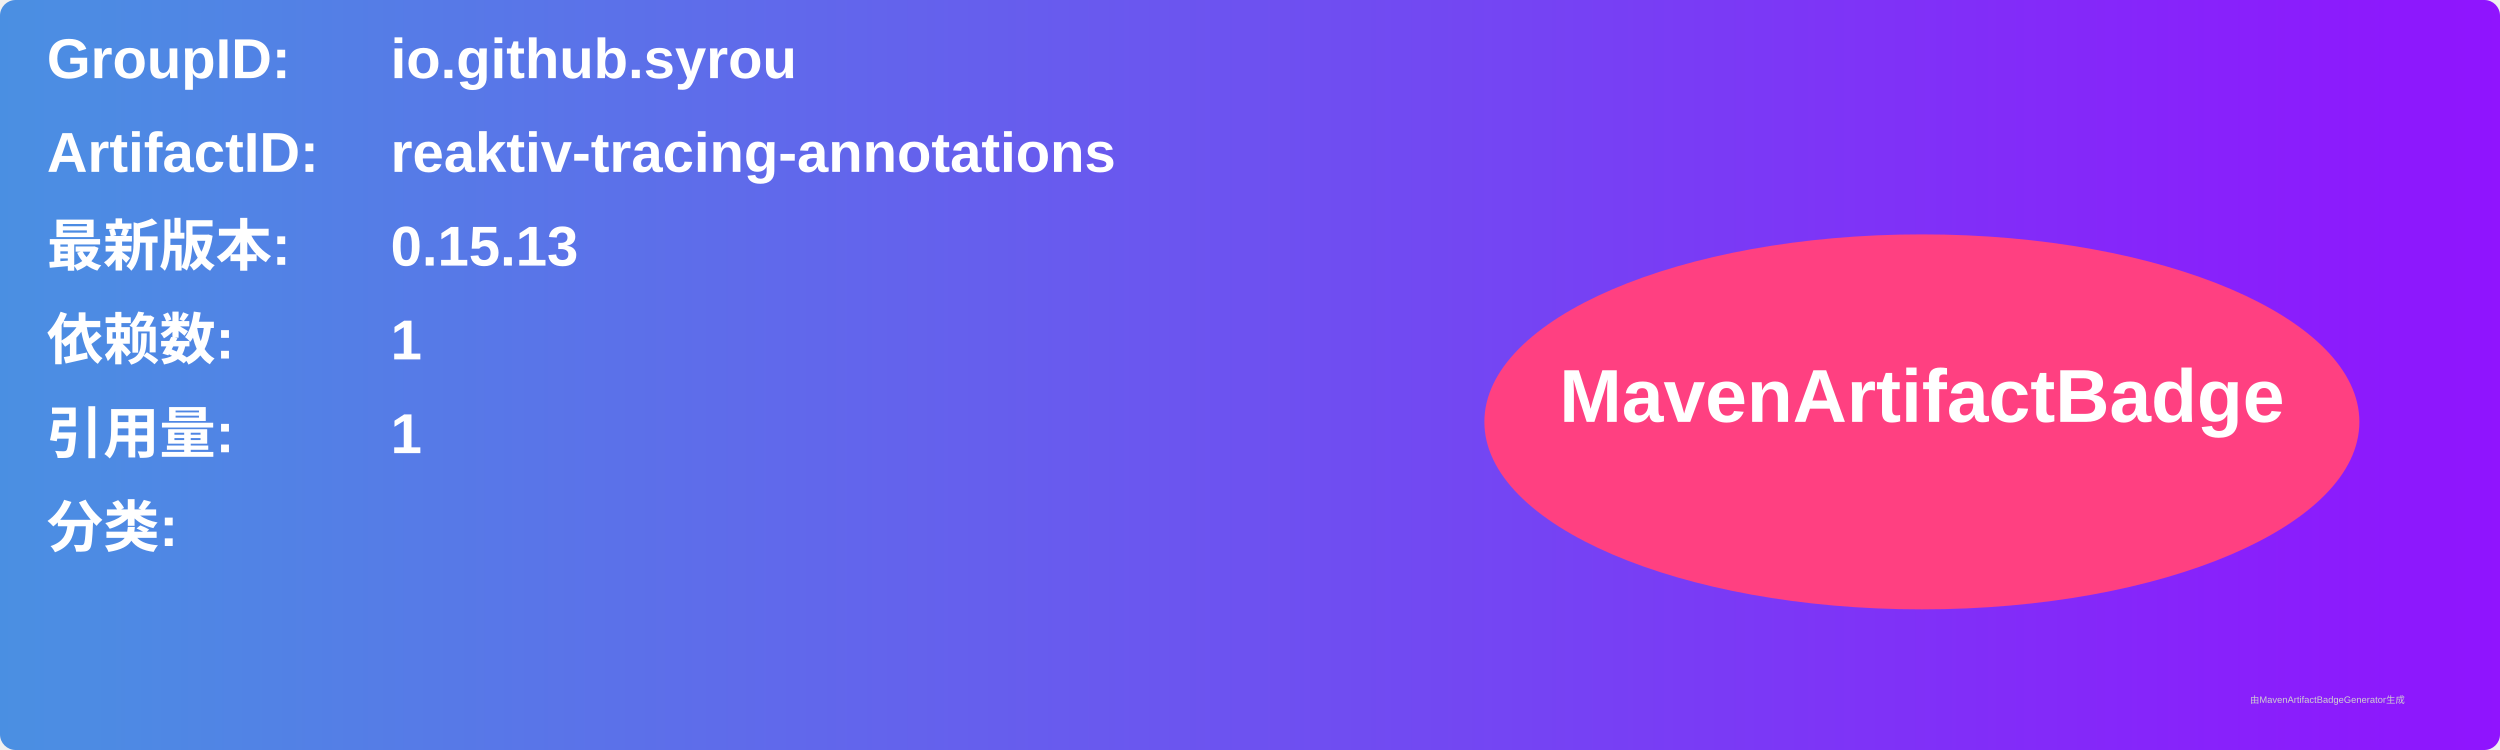
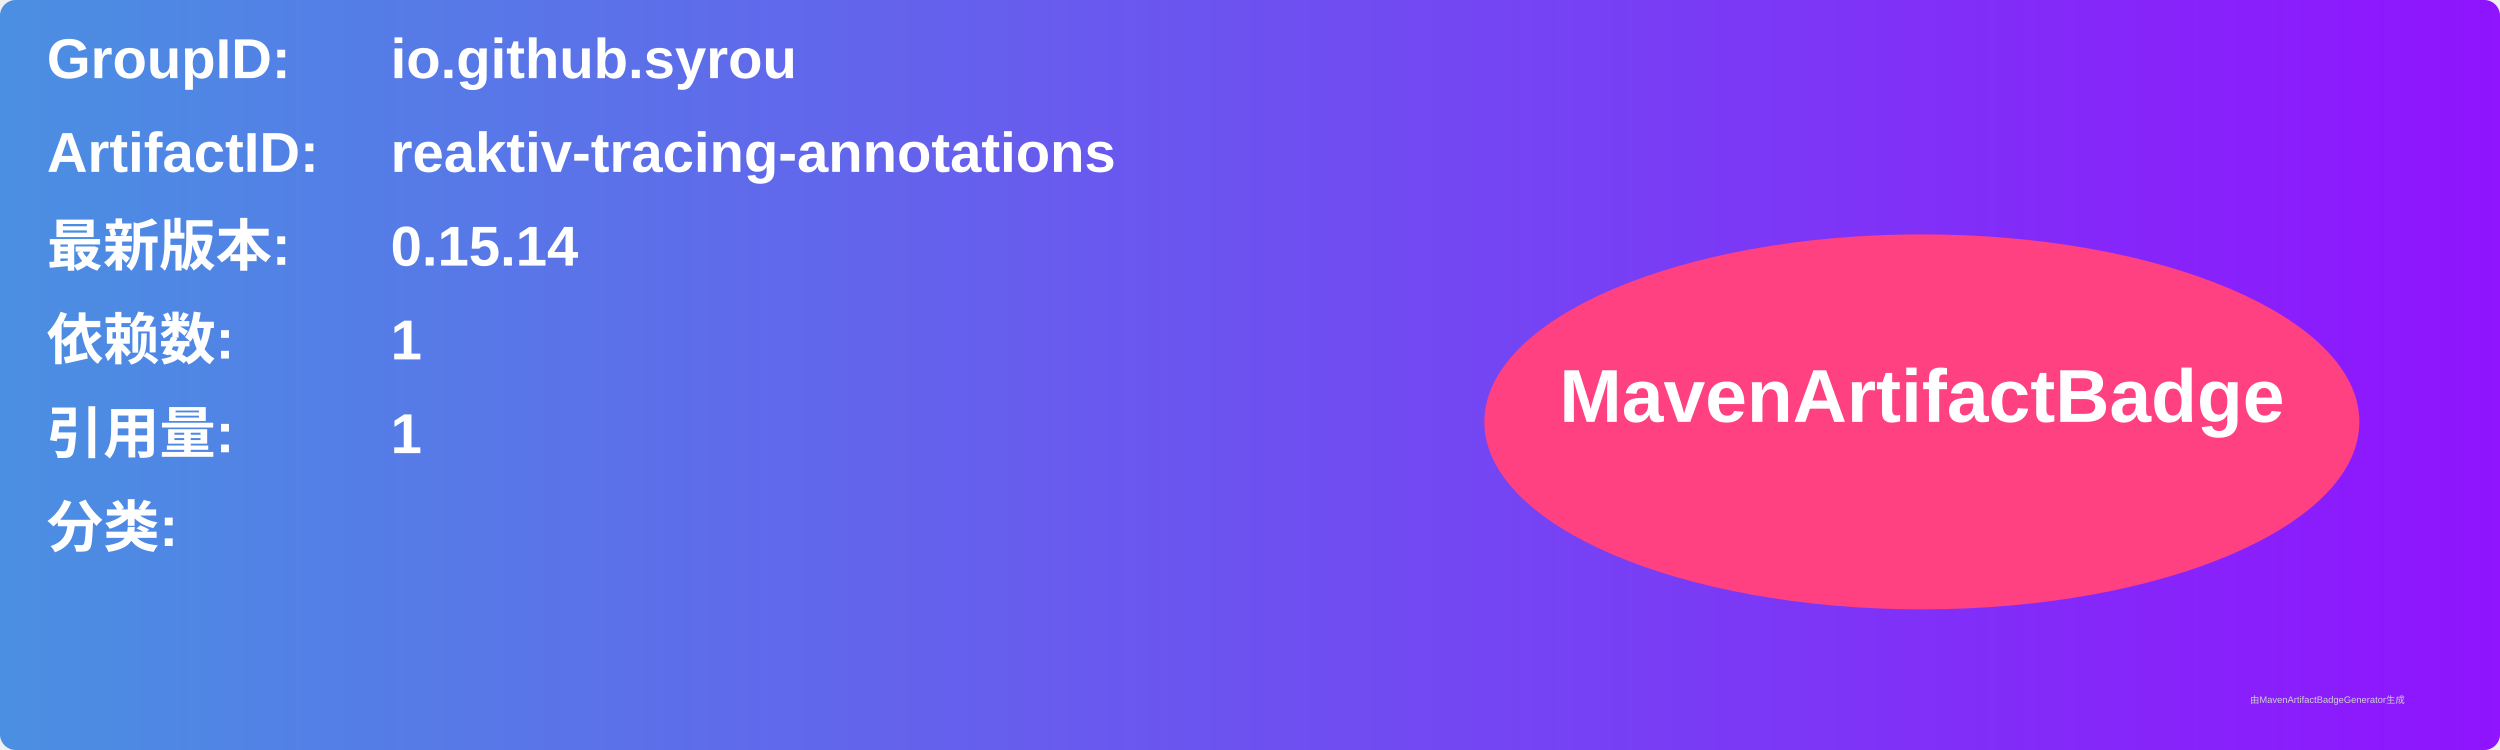
<svg xmlns="http://www.w3.org/2000/svg" width="800" height="240" viewBox="0 0 800 240">
  <linearGradient id="grad" x1="0%" y1="0%" x2="100%" y2="0%">
    <stop offset="0%" stop-color="#4a90e2" />
    <stop offset="100%" stop-color="#9013fe" />
  </linearGradient>
  <rect width="100%" height="100%" rx="5" ry="5" fill="url(#grad)" />
  <g transform="translate(15, 15)">
    <text x="0" y="10" font-family="Arial" font-size="18" fill="white" font-weight="bold" width="260">GroupID:</text>
    <text x="110" y="10" font-family="Arial" font-size="18" fill="white" font-weight="bold" width="460">io.github.syrou</text>
    <text x="0" y="40" font-family="Arial" font-size="18" fill="white" font-weight="bold" width="260">ArtifactID:</text>
    <text x="110" y="40" font-family="Arial" font-size="18" fill="white" font-weight="bold" width="460">reaktiv-tracing-annotations</text>
    <text x="0" y="70" font-family="Arial" font-size="18" fill="white" font-weight="bold">最新版本:</text>
    <text x="110" y="70" font-family="Arial" font-size="18" fill="white" font-weight="bold">
-       <tspan font-weight="bold">0.15.13</tspan>
+       <tspan font-weight="bold">0.15.14</tspan>
    </text>
    <text x="0" y="100" font-family="Arial" font-size="18" fill="white" font-weight="bold">依赖数: </text>
    <text x="110" y="100" font-family="Arial" font-size="18" fill="white">
      <tspan font-weight="bold">1</tspan>
    </text>
    <text x="0" y="130" font-family="Arial" font-size="18" fill="white" font-weight="bold">引用量: </text>
    <text x="110" y="130" font-family="Arial" font-size="18" fill="white">
      <tspan font-weight="bold">1</tspan>
    </text>
    <text x="0" y="160" font-family="Arial" font-size="18" fill="white" font-weight="bold">分类:</text>
    <text x="10" y="190" font-family="Arial" font-size="10" fill="white">
      <tspan font-weight="bold" />
    </text>
    <ellipse cx="600" cy="120" rx="140" ry="60" fill="#ff4081" />
    <text x="600" y="120" text-anchor="middle" font-family="Arial" font-size="24" fill="white" font-weight="bold">MavenArtifactBadge</text>
  </g>
  <text x="720" y="225" font-family="Arial" font-size="3" fill="#d0d0d0">由MavenArtifactBadgeGenerator生成</text>
</svg>
